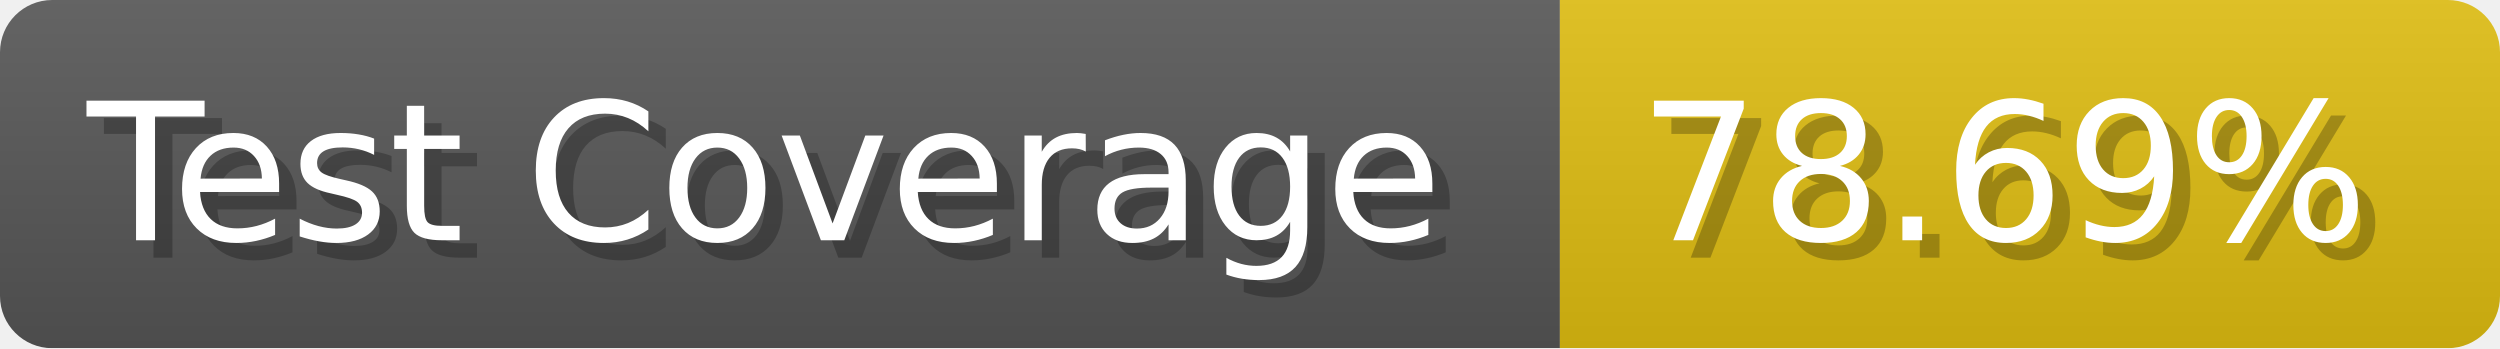
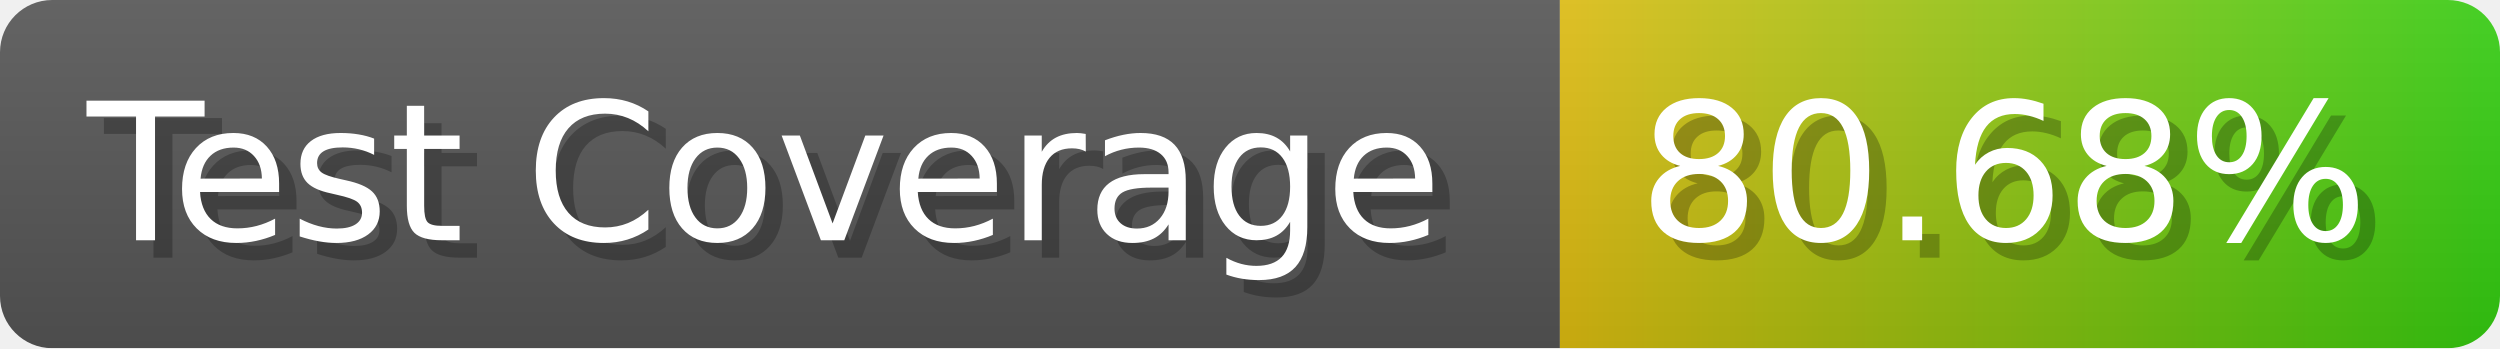
- <svg xmlns="http://www.w3.org/2000/svg" width="143.6" height="20" viewBox="0 0 1436 200" role="img" aria-label="Test Coverage: 78.69%">
+ <svg xmlns="http://www.w3.org/2000/svg" width="143.6" height="20" viewBox="0 0 1436 200" role="img" aria-label="Test Coverage: 80.68%">
  <linearGradient id="a" x2="0" y2="100%">
    <stop offset="0" stop-opacity=".1" stop-color="#EEE" />
    <stop offset="1" stop-opacity=".1" />
  </linearGradient>
  <mask id="m">
    <rect width="1436" height="200" rx="30" fill="#FFF" />
  </mask>
  <g mask="url(#m)">
    <rect width="896" height="200" fill="#555" />
-     <rect width="540" height="200" fill="#DB1" x="896" />
+     <rect width="540" height="200" fill="url(#x)" x="896" />
    <rect width="1436" height="200" fill="url(#a)" />
  </g>
  <g aria-hidden="true" fill="#fff" text-anchor="start" font-family="Verdana,DejaVu Sans,sans-serif" font-size="110">
    <text x="60" y="148" textLength="796" fill="#000" opacity="0.25">Test Coverage</text>
    <text x="50" y="138" textLength="796">Test Coverage</text>
-     <text x="951" y="148" textLength="440" fill="#000" opacity="0.25">78.69%</text>
-     <text x="941" y="138" textLength="440">78.69%</text>
+     <text x="951" y="148" textLength="440" fill="#000" opacity="0.25">80.68%</text>
+     <text x="941" y="138" textLength="440">80.68%</text>
  </g>
+   <linearGradient id="x" x1="0%" y1="0%" x2="100%" y2="0%">
+     <stop offset="0%" style="stop-color:#DB1" />
+     <stop offset="100%" style="stop-color:#3C1" />
+   </linearGradient>
</svg>
